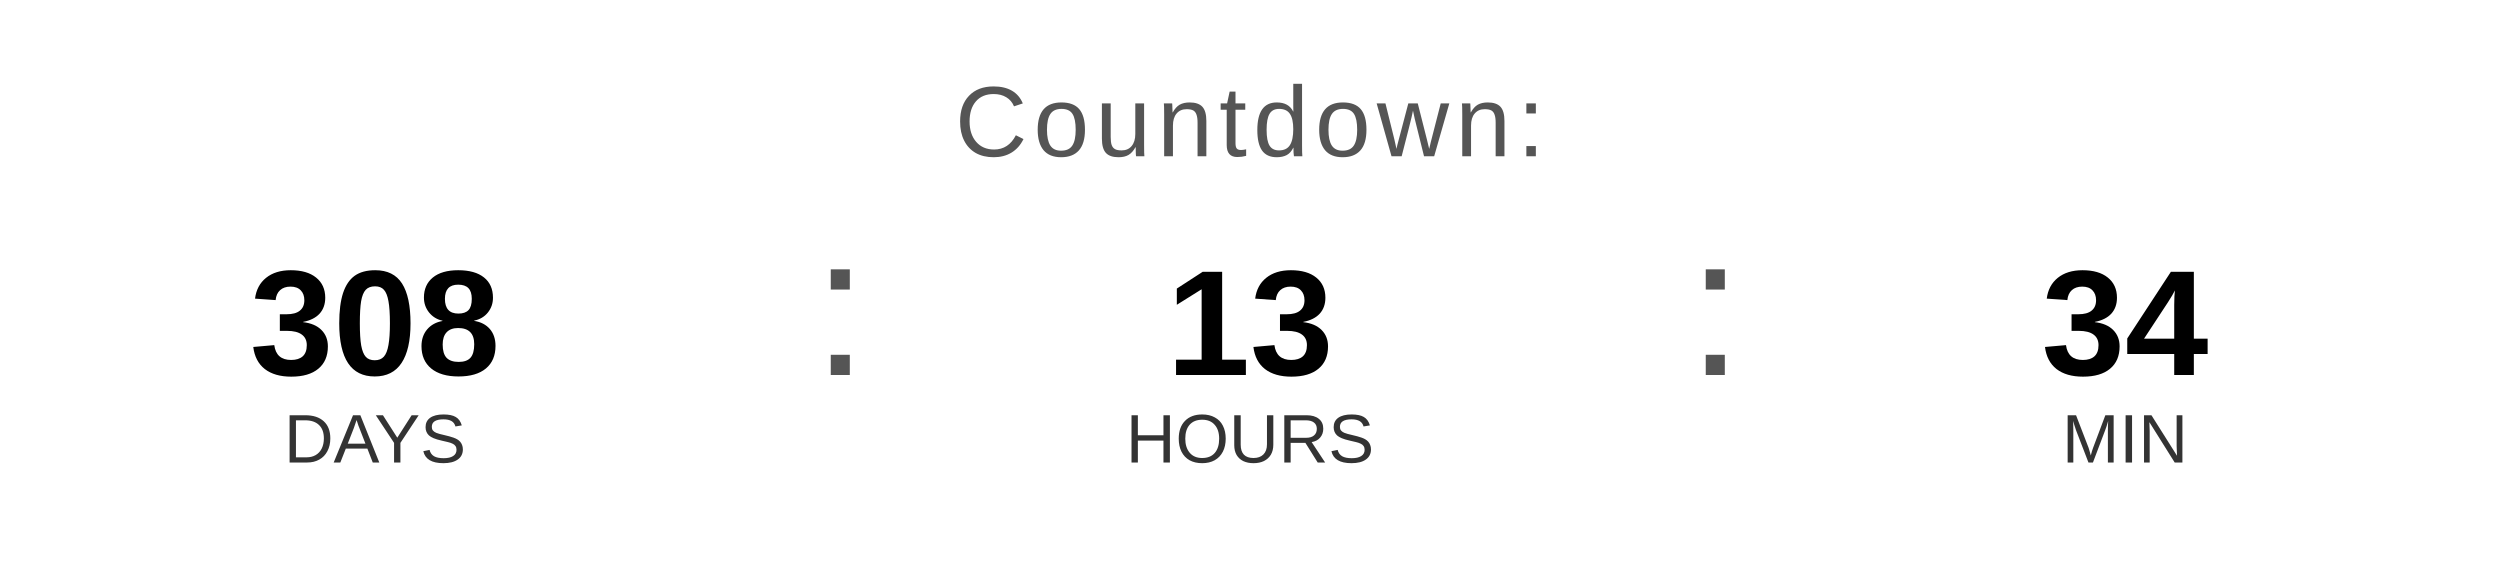
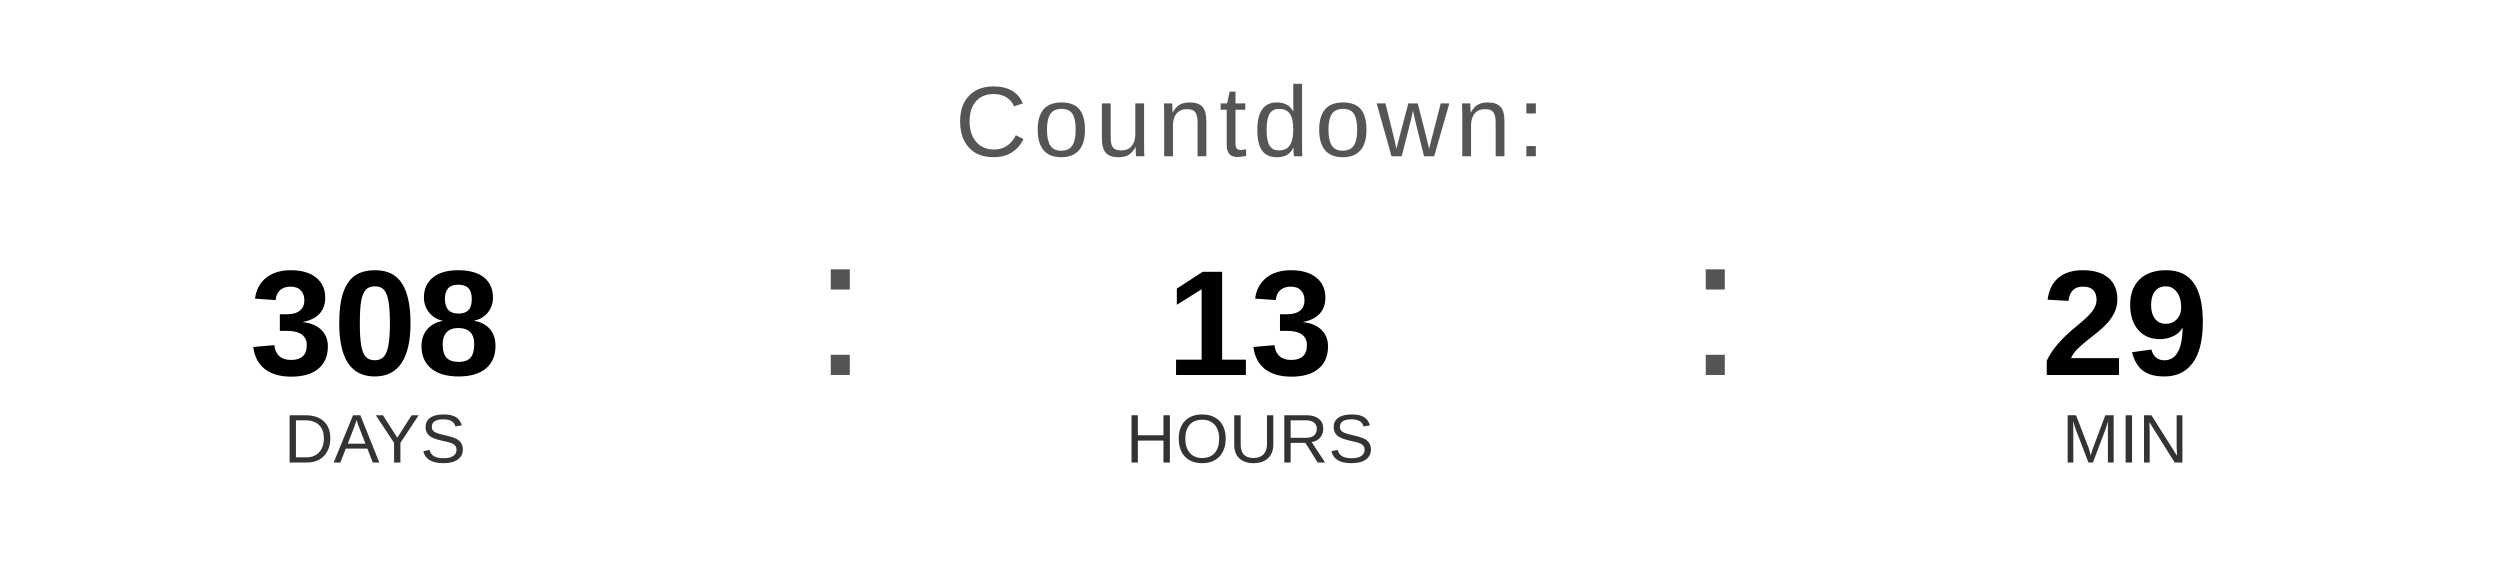
<svg xmlns="http://www.w3.org/2000/svg" width="400" height="90" viewBox="0 0 400 90">
  <text x="200" y="25" font-family="Arial, Helvetica, sans-serif" font-size="16" fill="#555555" text-anchor="middle" letter-spacing="1">
    Countdown:
  </text>
  <text x="60" y="60" font-family="Arial, Helvetica, sans-serif" font-size="24" font-weight="bold" fill="#000000" text-anchor="middle">308</text>
  <text x="60" y="74" font-family="Arial, Helvetica, sans-serif" font-size="11" fill="#333333" text-anchor="middle">DAYS</text>
  <text x="130" y="60" font-family="Arial, sans-serif" font-size="32" fill="#555555">:</text>
  <text x="200" y="60" font-family="Arial, Helvetica, sans-serif" font-size="24" font-weight="bold" fill="#000000" text-anchor="middle">13</text>
  <text x="200" y="74" font-family="Arial, Helvetica, sans-serif" font-size="11" fill="#333333" text-anchor="middle">HOURS</text>
  <text x="270" y="60" font-family="Arial, sans-serif" font-size="32" fill="#555555">:</text>
-   <text x="340" y="60" font-family="Arial, Helvetica, sans-serif" font-size="24" font-weight="bold" fill="#000000" text-anchor="middle">34</text>
+   <text x="340" y="60" font-family="Arial, Helvetica, sans-serif" font-size="24" font-weight="bold" fill="#000000" text-anchor="middle">29</text>
  <text x="340" y="74" font-family="Arial, Helvetica, sans-serif" font-size="11" fill="#333333" text-anchor="middle">MIN</text>
</svg>
